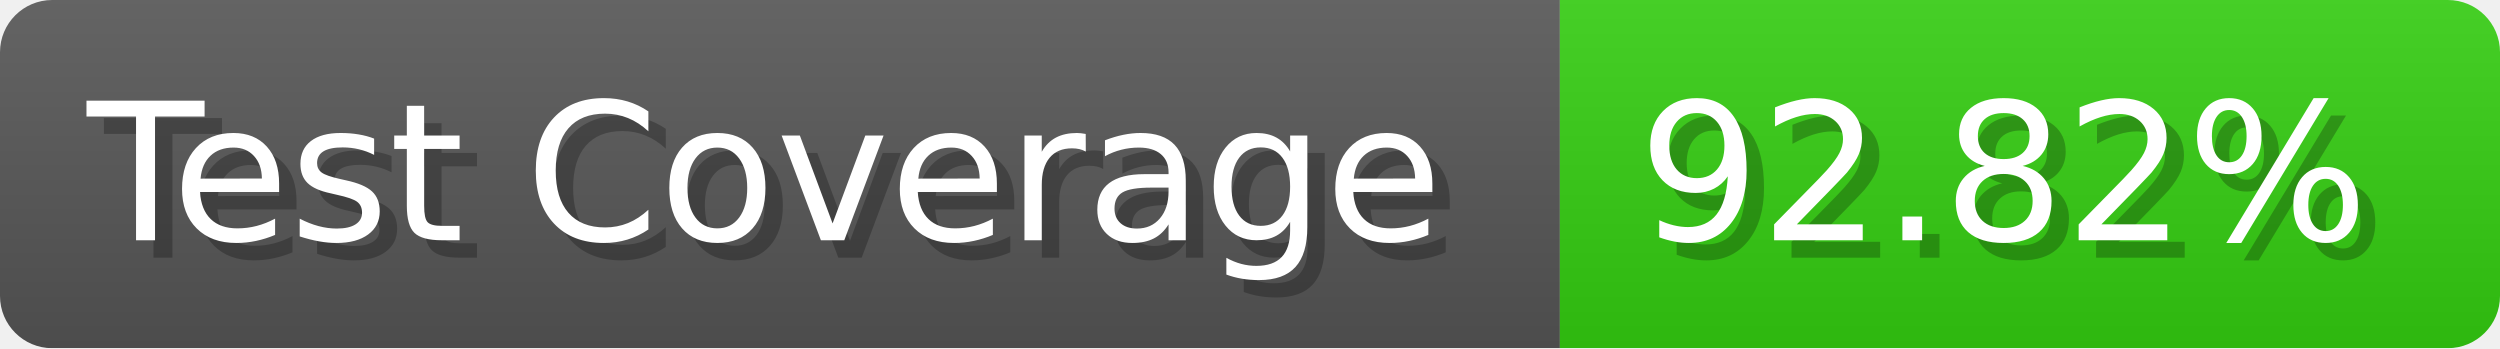
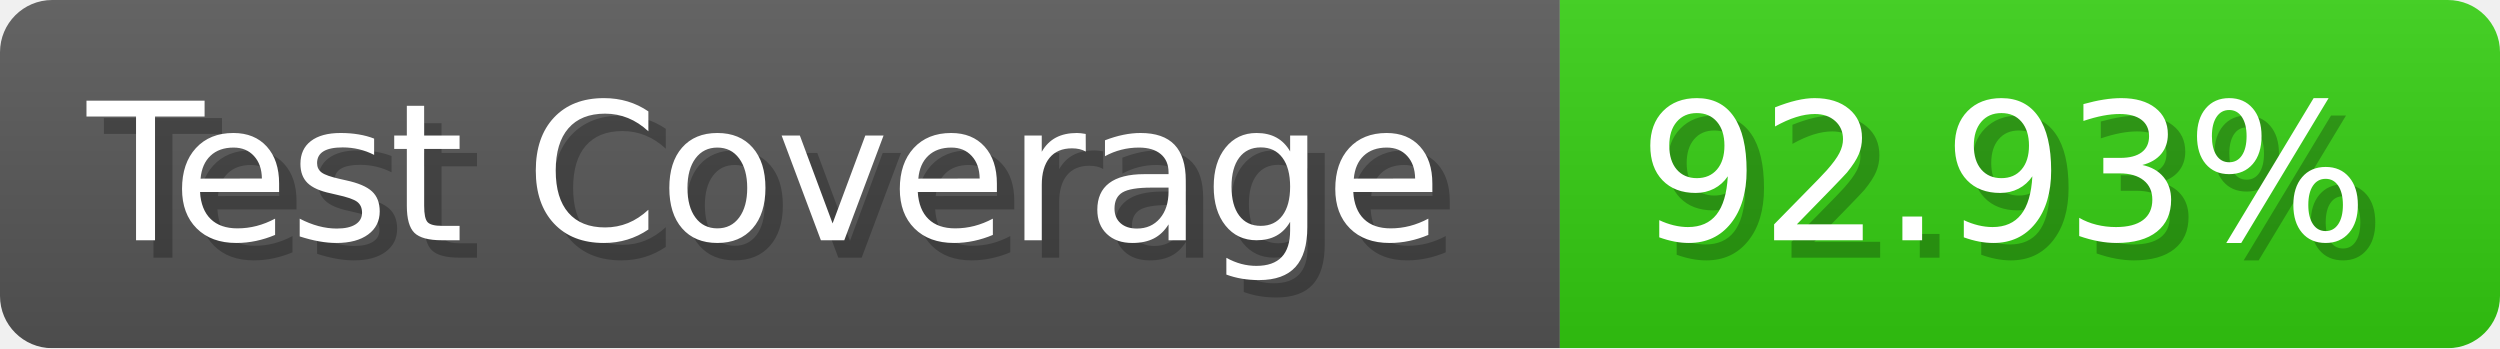
- <svg xmlns="http://www.w3.org/2000/svg" width="143.6" height="20" viewBox="0 0 1436 200" role="img" aria-label="Test Coverage: 92.82%">
+ <svg xmlns="http://www.w3.org/2000/svg" width="143.6" height="20" viewBox="0 0 1436 200" role="img" aria-label="Test Coverage: 92.93%">
  <linearGradient id="a" x2="0" y2="100%">
    <stop offset="0" stop-opacity=".1" stop-color="#EEE" />
    <stop offset="1" stop-opacity=".1" />
  </linearGradient>
  <mask id="m">
    <rect width="1436" height="200" rx="30" fill="#FFF" />
  </mask>
  <g mask="url(#m)">
    <rect width="896" height="200" fill="#555" />
    <rect width="540" height="200" fill="#3C1" x="896" />
    <rect width="1436" height="200" fill="url(#a)" />
  </g>
  <g aria-hidden="true" fill="#fff" text-anchor="start" font-family="Verdana,DejaVu Sans,sans-serif" font-size="110">
    <text x="60" y="148" textLength="796" fill="#000" opacity="0.25">Test Coverage</text>
    <text x="50" y="138" textLength="796">Test Coverage</text>
-     <text x="951" y="148" textLength="440" fill="#000" opacity="0.25">92.82%</text>
-     <text x="941" y="138" textLength="440">92.82%</text>
+     <text x="951" y="148" textLength="440" fill="#000" opacity="0.25">92.93%</text>
+     <text x="941" y="138" textLength="440">92.93%</text>
  </g>
</svg>
